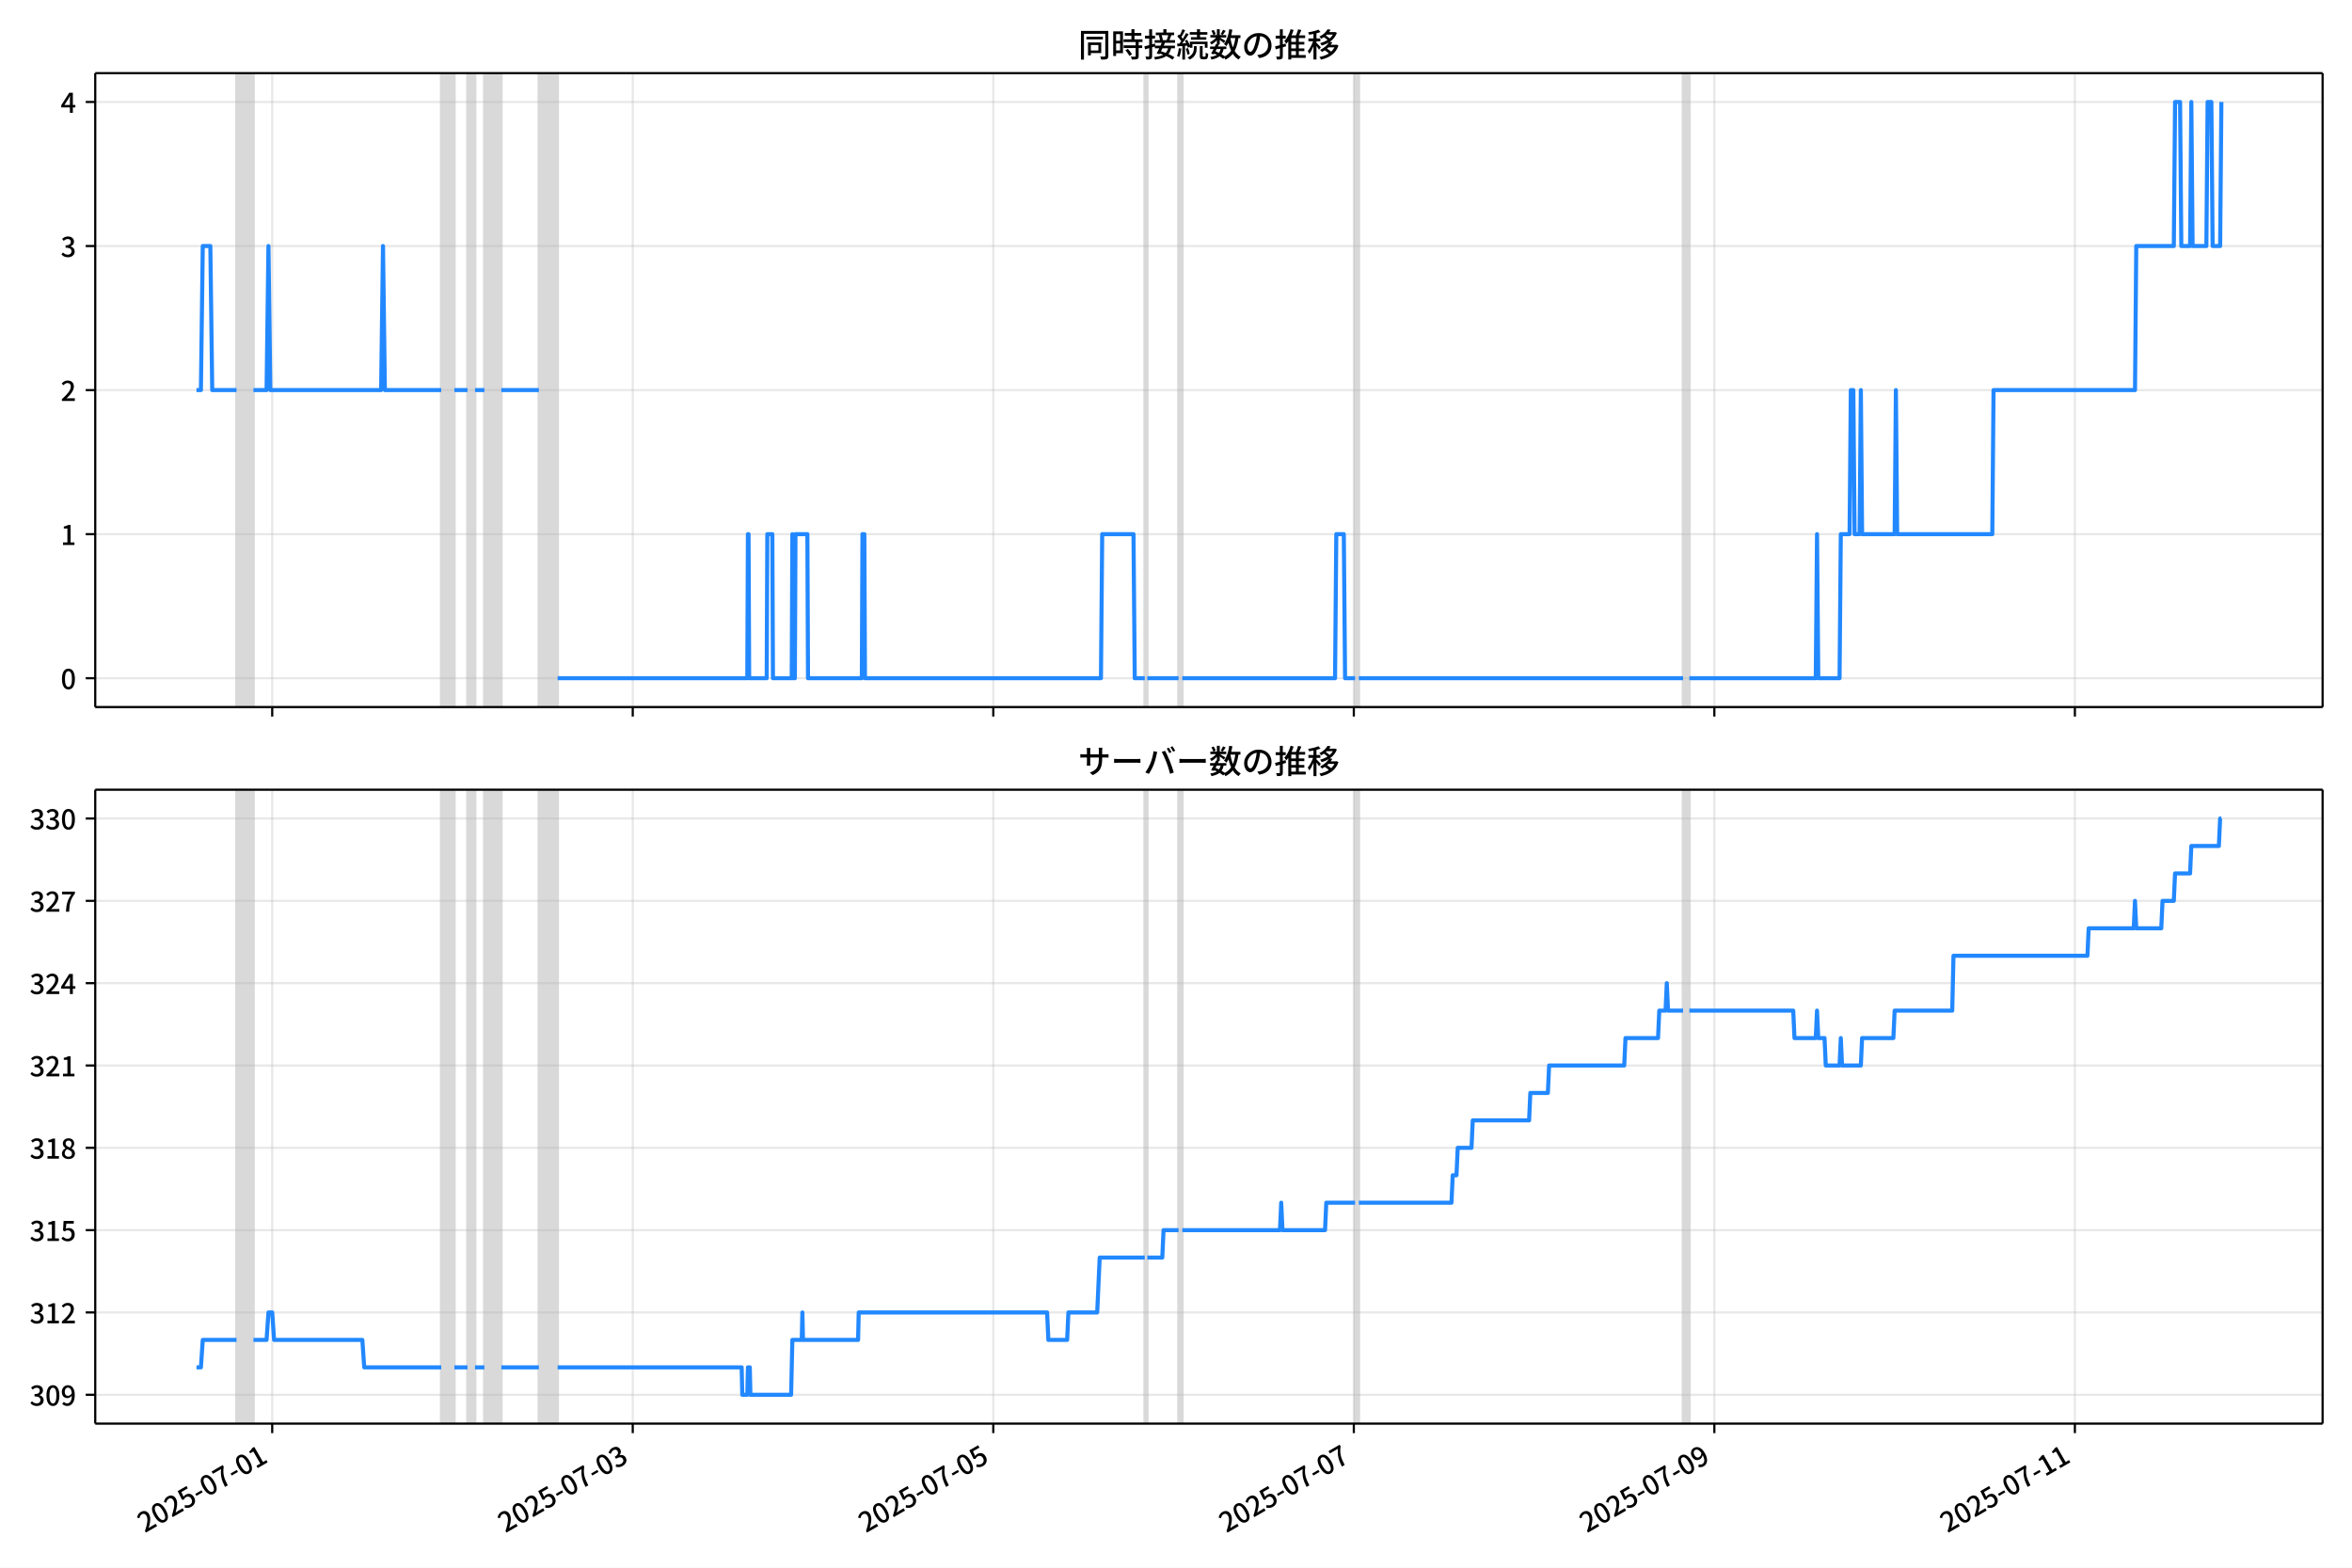
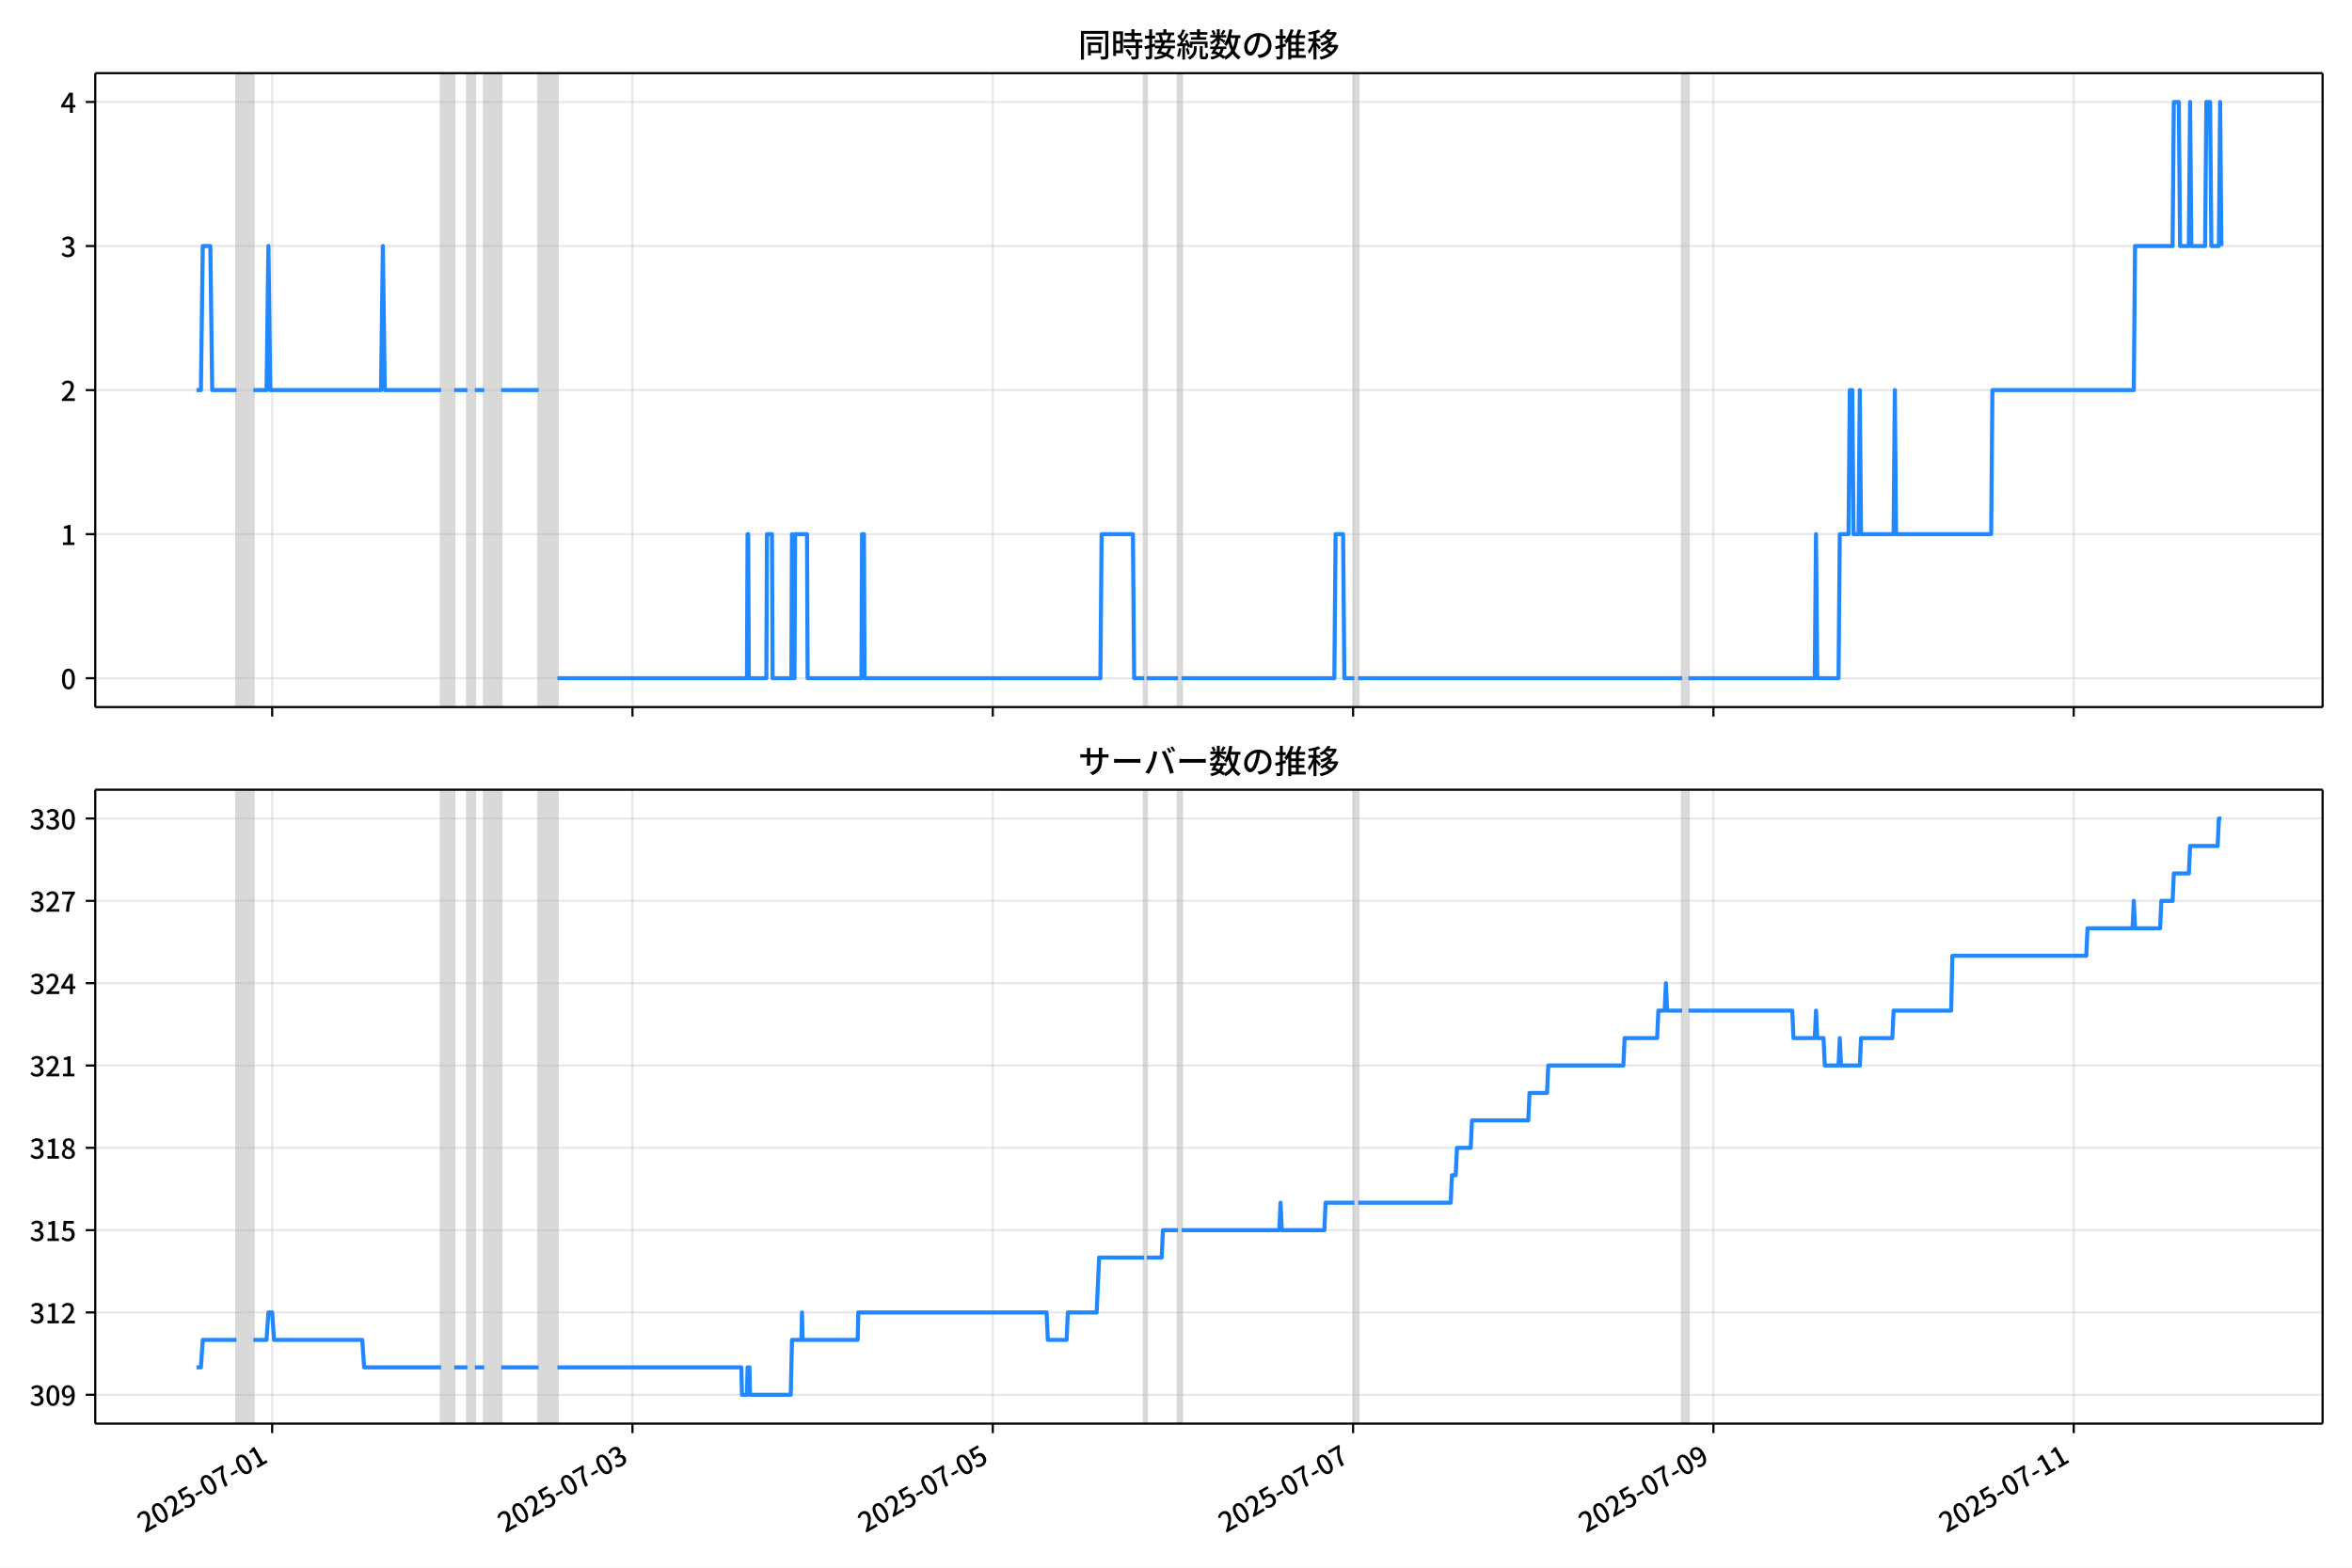
<svg xmlns="http://www.w3.org/2000/svg" xmlns:xlink="http://www.w3.org/1999/xlink" version="1.1" viewBox="0 0 864 576">
  <defs>
    <style type="text/css">*{stroke-linejoin: round; stroke-linecap: butt}</style>
  </defs>
  <g id="z">
    <g id="aa">
      <path d="m0 576h864v-576h-864z" fill="#fff" />
    </g>
    <g id="ab">
      <g id="ac">
        <path d="m34.99 259.78h818.21v-232.9h-818.21z" fill="#fff" />
      </g>
      <g id="ad">
-         <path d="m86.89 259.78h6.208v-232.9h-6.208z" clip-path="url(#b)" fill="#808080" opacity=".3" stroke="#808080" />
+         <path d="m86.881 259.78h6.204v-232.9h-6.204z" clip-path="url(#b)" fill="#808080" opacity=".3" stroke="#808080" />
      </g>
      <g id="ae">
-         <path d="m162.08 259.78h4.829v-232.9h-4.829z" clip-path="url(#b)" fill="#808080" opacity=".3" stroke="#808080" />
+         <path d="m162.02 259.78h4.826v-232.9h-4.826z" clip-path="url(#b)" fill="#808080" opacity=".3" stroke="#808080" />
      </g>
      <g id="af">
-         <path d="m171.74 259.78h2.759v-232.9h-2.759z" clip-path="url(#b)" fill="#808080" opacity=".3" stroke="#808080" />
+         <path d="m171.67 259.78h2.757v-232.9h-2.757z" clip-path="url(#b)" fill="#808080" opacity=".3" stroke="#808080" />
      </g>
      <g id="ag">
-         <path d="m177.94 259.78h6.208v-232.9h-6.208z" clip-path="url(#b)" fill="#808080" opacity=".3" stroke="#808080" />
+         <path d="m177.88 259.78h6.204v-232.9h-6.204z" clip-path="url(#b)" fill="#808080" opacity=".3" stroke="#808080" />
      </g>
      <g id="ah">
-         <path d="m197.95 259.78h6.898v-232.9h-6.898z" clip-path="url(#b)" fill="#808080" opacity=".3" stroke="#808080" />
+         <path d="m197.87 259.78h6.894v-232.9h-6.894z" clip-path="url(#b)" fill="#808080" opacity=".3" stroke="#808080" />
      </g>
      <g id="ai">
-         <path d="m420.52 259.78h.92v-232.9h-.92z" clip-path="url(#b)" fill="#808080" opacity=".3" stroke="#808080" />
+         <path d="m420.31 259.78h.919v-232.9h-.919z" clip-path="url(#b)" fill="#808080" opacity=".3" stroke="#808080" />
      </g>
      <g id="aj">
-         <path d="m432.94 259.78h1.38v-232.9h-1.38z" clip-path="url(#b)" fill="#808080" opacity=".3" stroke="#808080" />
+         <path d="m432.72 259.78h1.379v-232.9h-1.379z" clip-path="url(#b)" fill="#808080" opacity=".3" stroke="#808080" />
      </g>
      <g id="ak">
-         <path d="m497.78 259.78h1.38v-232.9h-1.38z" clip-path="url(#b)" fill="#808080" opacity=".3" stroke="#808080" />
+         <path d="m497.52 259.78h1.379v-232.9h-1.379z" clip-path="url(#b)" fill="#808080" opacity=".3" stroke="#808080" />
      </g>
      <g id="al">
-         <path d="m618.27 259.78h2.299v-232.9h-2.299z" clip-path="url(#b)" fill="#808080" opacity=".3" stroke="#808080" />
+         <path d="m617.93 259.78h2.298v-232.9h-2.298z" clip-path="url(#b)" fill="#808080" opacity=".3" stroke="#808080" />
      </g>
      <g id="am">
        <g id="an">
          <g id="ao">
-             <path d="m99.996 259.78v-232.9" clip-path="url(#b)" fill="none" stroke="#b0b0b0" stroke-linecap="square" stroke-opacity=".3" stroke-width=".8" />
+             <path d="m99.979 259.78v-232.9" clip-path="url(#b)" fill="none" stroke="#b0b0b0" stroke-linecap="square" stroke-opacity=".3" stroke-width=".8" />
          </g>
          <g id="ap">
            <defs>
              <path id="f" d="m0 0v3.5" stroke="#000" stroke-width=".8" />
            </defs>
-             <use x="99.996" y="259.778" stroke="#000000" stroke-width=".8" xlink:href="#f" />
+             <use x="99.979" y="259.778" stroke="#000000" stroke-width=".8" xlink:href="#f" />
          </g>
        </g>
        <g id="aq">
          <g id="ar">
-             <path d="m232.44 259.78v-232.9" clip-path="url(#b)" fill="none" stroke="#b0b0b0" stroke-linecap="square" stroke-opacity=".3" stroke-width=".8" />
+             <path d="m232.34 259.78v-232.9" clip-path="url(#b)" fill="none" stroke="#b0b0b0" stroke-linecap="square" stroke-opacity=".3" stroke-width=".8" />
          </g>
          <g id="as">
-             <use x="232.438" y="259.778" stroke="#000000" stroke-width=".8" xlink:href="#f" />
+             <use x="232.339" y="259.778" stroke="#000000" stroke-width=".8" xlink:href="#f" />
          </g>
        </g>
        <g id="at">
          <g id="au">
-             <path d="m364.88 259.78v-232.9" clip-path="url(#b)" fill="none" stroke="#b0b0b0" stroke-linecap="square" stroke-opacity=".3" stroke-width=".8" />
+             <path d="m364.7 259.78v-232.9" clip-path="url(#b)" fill="none" stroke="#b0b0b0" stroke-linecap="square" stroke-opacity=".3" stroke-width=".8" />
          </g>
          <g id="av">
-             <use x="364.88" y="259.778" stroke="#000000" stroke-width=".8" xlink:href="#f" />
+             <use x="364.699" y="259.778" stroke="#000000" stroke-width=".8" xlink:href="#f" />
          </g>
        </g>
        <g id="aw">
          <g id="ax">
-             <path d="m497.32 259.78v-232.9" clip-path="url(#b)" fill="none" stroke="#b0b0b0" stroke-linecap="square" stroke-opacity=".3" stroke-width=".8" />
+             <path d="m497.06 259.78v-232.9" clip-path="url(#b)" fill="none" stroke="#b0b0b0" stroke-linecap="square" stroke-opacity=".3" stroke-width=".8" />
          </g>
          <g id="ay">
-             <use x="497.321" y="259.778" stroke="#000000" stroke-width=".8" xlink:href="#f" />
+             <use x="497.058" y="259.778" stroke="#000000" stroke-width=".8" xlink:href="#f" />
          </g>
        </g>
        <g id="az">
          <g id="ba">
-             <path d="m629.76 259.78v-232.9" clip-path="url(#b)" fill="none" stroke="#b0b0b0" stroke-linecap="square" stroke-opacity=".3" stroke-width=".8" />
+             <path d="m629.42 259.78v-232.9" clip-path="url(#b)" fill="none" stroke="#b0b0b0" stroke-linecap="square" stroke-opacity=".3" stroke-width=".8" />
          </g>
          <g id="bb">
-             <use x="629.763" y="259.778" stroke="#000000" stroke-width=".8" xlink:href="#f" />
+             <use x="629.418" y="259.778" stroke="#000000" stroke-width=".8" xlink:href="#f" />
          </g>
        </g>
        <g id="bc">
          <g id="bd">
-             <path d="m762.2 259.78v-232.9" clip-path="url(#b)" fill="none" stroke="#b0b0b0" stroke-linecap="square" stroke-opacity=".3" stroke-width=".8" />
+             <path d="m761.78 259.78v-232.9" clip-path="url(#b)" fill="none" stroke="#b0b0b0" stroke-linecap="square" stroke-opacity=".3" stroke-width=".8" />
          </g>
          <g id="be">
-             <use x="762.204" y="259.778" stroke="#000000" stroke-width=".8" xlink:href="#f" />
+             <use x="761.778" y="259.778" stroke="#000000" stroke-width=".8" xlink:href="#f" />
          </g>
        </g>
      </g>
      <g id="bf">
        <g id="bg">
          <g id="bh">
            <path d="m34.99 249.19h818.21" clip-path="url(#b)" fill="none" stroke="#b0b0b0" stroke-linecap="square" stroke-opacity=".3" stroke-width=".8" />
          </g>
          <g id="bi">
            <defs>
              <path id="e" d="m0 0h-3.5" stroke="#000" stroke-width=".8" />
            </defs>
            <use x="34.99" y="249.191" stroke="#000000" stroke-width=".8" xlink:href="#e" />
          </g>
          <g id="bj">
            <g transform="translate(22.29 253.18) scale(.1 -.1)">
              <defs>
                <path id="c" transform="scale(.015625)" d="m1830-90q-460 0-806 275-346 276-535 823-188 547-188 1366 0 820 188 1357 189 538 535 803 346 266 806 266 461 0 800-269 340-269 528-803 189-534 189-1354 0-819-189-1366-188-547-528-823-339-275-800-275zm0 589q237 0 422 185 186 186 288 599 103 413 103 1091 0 679-103 1082-102 403-288 582-185 180-422 180-236 0-422-180-186-179-292-582-105-403-105-1082 0-678 105-1091 106-413 292-599 186-185 422-185z" />
              </defs>
              <use xlink:href="#c" />
            </g>
          </g>
        </g>
        <g id="bk">
          <g id="bl">
            <path d="m34.99 196.26h818.21" clip-path="url(#b)" fill="none" stroke="#b0b0b0" stroke-linecap="square" stroke-opacity=".3" stroke-width=".8" />
          </g>
          <g id="bm">
            <use x="34.99" y="196.26" stroke="#000000" stroke-width=".8" xlink:href="#e" />
          </g>
          <g id="bn">
            <g transform="translate(22.29 200.25) scale(.1 -.1)">
              <defs>
                <path id="k" transform="scale(.015625)" d="m544 0v608h1037v3277h-845v467q333 58 579 147 247 90 451 218h557v-4109h915v-608h-2694z" />
              </defs>
              <use xlink:href="#k" />
            </g>
          </g>
        </g>
        <g id="bo">
          <g id="bp">
            <path d="m34.99 143.33h818.21" clip-path="url(#b)" fill="none" stroke="#b0b0b0" stroke-linecap="square" stroke-opacity=".3" stroke-width=".8" />
          </g>
          <g id="bq">
            <use x="34.99" y="143.329" stroke="#000000" stroke-width=".8" xlink:href="#e" />
          </g>
          <g id="br">
            <g transform="translate(22.29 147.31) scale(.1 -.1)">
              <defs>
                <path id="d" transform="scale(.015625)" d="m282 0v429q697 621 1164 1136 468 515 701 956 234 442 234 826 0 256-87 451-86 196-262 301-176 106-445 106-275 0-506-151-230-150-422-368l-416 410q301 333 637 518 336 186 803 186 429 0 749-176t496-493 176-745q0-455-224-919t-615-935q-390-470-889-950 186 20 394 36t374 16h1184v-634h-3046z" />
              </defs>
              <use xlink:href="#d" />
            </g>
          </g>
        </g>
        <g id="bs">
          <g id="bt">
            <path d="m34.99 90.398h818.21" clip-path="url(#b)" fill="none" stroke="#b0b0b0" stroke-linecap="square" stroke-opacity=".3" stroke-width=".8" />
          </g>
          <g id="bu">
            <use x="34.99" y="90.398" stroke="#000000" stroke-width=".8" xlink:href="#e" />
          </g>
          <g id="bv">
            <g transform="translate(22.29 94.383) scale(.1 -.1)">
              <defs>
                <path id="h" transform="scale(.015625)" d="m1715-90q-371 0-656 90t-503 240q-217 150-377 323l359 474q211-205 479-359 269-153 634-153 269 0 467 92 199 93 311 266t112 423q0 256-125 451t-429 300q-304 106-835 106v551q467 0 732 105 266 106 384 291 119 186 119 423 0 307-192 489-192 183-531 183-269 0-503-119-233-118-438-316l-384 460q282 256 614 413 333 157 737 157 422 0 748-144 327-144 512-413 186-269 186-659 0-403-221-685-221-281-592-422v-26q269-70 490-227t349-400 128-557q0-422-215-726-214-304-573-468-358-163-787-163z" />
              </defs>
              <use xlink:href="#h" />
            </g>
          </g>
        </g>
        <g id="bw">
          <g id="bx">
            <path d="m34.99 37.466h818.21" clip-path="url(#b)" fill="none" stroke="#b0b0b0" stroke-linecap="square" stroke-opacity=".3" stroke-width=".8" />
          </g>
          <g id="by">
            <use x="34.99" y="37.466" stroke="#000000" stroke-width=".8" xlink:href="#e" />
          </g>
          <g id="bz">
            <g transform="translate(22.29 41.451) scale(.1 -.1)">
              <defs>
                <path id="p" transform="scale(.015625)" d="m2170 0v3072q0 192 12 457 13 266 20 458h-26q-90-179-183-365-92-185-195-364l-921-1415h2579v-576h-3328v493l1875 2957h858v-4717h-691z" />
              </defs>
              <use xlink:href="#p" />
            </g>
          </g>
        </g>
      </g>
      <g id="ca">
-         <path d="m72.181 143.33h1.619l.688-52.931h2.782l.691 52.931h8.928m6.208 0h4.829l.69-52.931.69 52.931h40.698l.69-52.931.69 52.931h20.694m4.829 0h4.829m2.759 0h3.449m6.208 0h13.796m6.898 105.86h69.67l.23-52.931h.23l.23 52.931h6.438l.23-52.931h1.839l.23 52.931h6.898l.23-52.931.23 52.931h.69l.23-52.931h4.369l.23 52.931h19.774l.23-52.931h.69l.23 52.931h86.685l.46-52.931h11.497l.46 52.931h3.679m.92 0h11.497m1.38 0h56.104l.46-52.931h2.759l.46 52.931h3.679m1.38 0h119.11m2.299 0h46.447l.46-52.931.46 52.931h7.818l.46-52.931h3.219l.46-52.931h.92l.46 52.931h1.839l.46-52.931.46 52.931h11.957l.46-52.931.46 52.931h34.95l.46-52.931h51.965l.46-52.931h13.796l.46-52.931h1.839l.46 52.931h3.219l.46-52.931.46 52.931h5.059l.46-52.931h1.38l.46 52.931h2.759l.46-52.931v0" clip-path="url(#b)" fill="none" stroke="#28f" stroke-linecap="square" stroke-width="1.5" />
+         <path d="m72.181 143.33h1.619l.688-52.931h2.78l.691 52.931h8.922m6.204 0h4.826l.689-52.931.689 52.931h40.673l.689-52.931.689 52.931h20.681m4.826 0h4.826m2.757 0h3.447m6.204 0h13.787m6.894 105.86h69.627l.23-52.931h.23l.23 52.931h6.434l.23-52.931h1.838l.23 52.931h6.894l.23-52.931.23 52.931h.689l.23-52.931h4.366l.23 52.931h19.762l.23-52.931h.689l.23 52.931h86.631l.46-52.931h11.49l.46 52.931h3.677m.919 0h11.49m1.379 0h56.069l.46-52.931h2.757l.46 52.931h3.677m1.379 0h119.03m2.298 0h46.418l.46-52.931.46 52.931h7.813l.46-52.931h3.217l.46-52.931h.919l.46 52.931h1.838l.46-52.931.46 52.931h11.949l.46-52.931.46 52.931h34.928l.46-52.931h51.933l.46-52.931h13.787l.46-52.931h1.838l.46 52.931h3.217l.46-52.931.46 52.931h5.055l.46-52.931h1.379l.46 52.931h2.757l.46-52.931.46 52.931v0" clip-path="url(#b)" fill="none" stroke="#28f" stroke-linecap="square" stroke-width="1.5" />
      </g>
      <g id="cb">
        <path d="m34.99 259.78v-232.9" fill="none" stroke="#000" stroke-linecap="square" stroke-width=".8" />
      </g>
      <g id="cc">
        <path d="m853.2 259.78v-232.9" fill="none" stroke="#000" stroke-linecap="square" stroke-width=".8" />
      </g>
      <g id="cd">
        <path d="m34.99 259.78h818.21" fill="none" stroke="#000" stroke-linecap="square" stroke-width=".8" />
      </g>
      <g id="ce">
        <path d="m34.99 26.88h818.21" fill="none" stroke="#000" stroke-linecap="square" stroke-width=".8" />
      </g>
      <g id="cf">
        <g transform="translate(396.1 20.88) scale(.12 -.12)">
          <defs>
            <path id="v" transform="scale(.015625)" d="m1587 3936h3232v-518h-3232v518zm320-1114h557v-2534h-557v2534zm301 0h2291v-2086h-2291v512h1734v1069h-1734v505zm-1683 2260h5113v-570h-4524v-5056h-589v5626zm4768 0h595v-4896q0-250-67-397t-227-218q-160-77-426-96t-675-19q-13 83-45 192t-77 218q-45 108-89 185 281-13 527-13 247 0 330 0 83 7 118 42 36 35 36 112v4890z" />
            <path id="t" transform="scale(.015625)" d="m2714 4672h3238v-525h-3238v525zm-244-1235h3712v-538h-3712v538zm20-1184h3635v-531h-3635v531zm1523 3155h595v-2310h-595v2310zm832-2451h589v-2823q0-230-61-364-61-135-227-199-167-70-423-86t-633-16q-20 121-78 285-57 163-121 284 275-6 509-9t310-3q77 6 106 28 29 23 29 93v2810zm-2023-1677 487 282q153-160 313-352t294-381q135-189 206-343l-519-313q-64 153-189 348-124 196-278 394-154 199-314 365zm-2086 3718h1619v-4281h-1619v544h1056v3187h-1056v550zm32-1843h1293v-537h-1293v537zm-320 1843h563v-4832h-563v4832z" />
            <path id="u" transform="scale(.015625)" d="m3866 5408h614v-870h-614v870zm-1479-653h3597v-518h-3597v518zm-230-1485h4e3v-518h-4e3v518zm825 922 519 102q64-160 121-342 58-182 96-352 39-170 45-304l-544-128q-6 134-42 313-35 180-83 365-48 186-112 346zm1856 109 589-71q-96-275-202-557-105-281-195-486l-518 77q58 147 122 329 64 183 118 372t86 336zm-2643-2106h3943v-518h-3943v518zm1408 685 602-115q-167-371-362-784t-390-797-362-685l-525 179q160 288 346 666t368 784 323 752zm-659-2157 358 403q352-102 733-240 381-137 752-304 371-166 697-336 327-169 558-329l-384-461q-218 160-532 336-313 176-685 345-371 170-755 323-384 154-742 263zm1894 1114 583-71q-122-550-353-944-230-393-604-662t-922-435q-547-167-1296-269-25 128-93 269-67 141-137 230 678 64 1168 192t819 349q330 221 531 550 202 330 304 791zm-4684 217q396 90 953 240 557 151 1120 311l77-544q-525-154-1053-311-528-156-963-284l-134 588zm121 2093h1965v-563h-1965v563zm819 1248h576v-5229q0-236-51-374t-192-208q-141-77-355-99-214-23-541-16-13 115-64 288t-109 294q205-6 381-6t234 0q64 0 92 28 29 29 29 93v5229z" />
            <path id="s" transform="scale(.015625)" d="m4058 5408h595v-1798h-595v1798zm-1415-563h3443v-499h-3443v499zm231-992h3008v-499h-3008v499zm-224-877h3475v-1203h-531v729h-2432v-729h-512v1203zm1964-877h551v-1881q0-122 22-157 23-35 106-35 25 0 92 0 68 0 135 0t99 0q51 0 83 54t45 224 19 515q90-70 234-131t259-93q-19-429-83-662-64-234-183-326-118-93-316-93-39 0-103 0t-134 0-138 0q-67 0-99 0-237 0-365 64t-176 218q-48 153-48 422v1881zm-1164-6h550v-455q0-243-48-528-48-284-186-579-137-294-409-572-272-279-727-503-70 90-192 208-121 118-230 195 416 205 665 438 250 234 371 474 122 240 164 467 42 228 42 413v442zm-2240 3309 524-192q-121-244-259-503-137-259-275-496t-259-416l-410 173q122 186 246 438 125 253 240 515 116 263 193 481zm716-743 500-230q-224-359-496-756-272-396-548-764-275-368-518-650l-358 205q179 211 377 483 199 272 387 569 189 298 358 592 170 295 298 551zm-1721-665 307 403q166-154 339-340 173-185 320-364t224-327l-326-460q-77 160-218 348-141 189-314 384-172 196-332 356zm1485-832 435 179q128-211 249-458 122-246 215-474 93-227 137-412l-473-211q-32 185-119 422-86 237-201 486-115 250-243 468zm-1530-583q422 26 998 54 576 29 1184 68l7-499q-570-45-1127-84-556-38-992-70l-70 531zm1702-992 436 135q121-276 214-596t118-556l-454-148q-26 237-112 563-86 327-202 602zm-1363 109 499-83q-57-455-163-897-105-441-253-748-51 32-134 73-83 42-170 83-86 42-144 62 148 294 234 697t131 813zm691 627h525v-2861h-525v2861z" />
            <path id="m" transform="scale(.015625)" d="m224 2022h3187v-499h-3187v499zm51 2247h3111v-487h-3111v487zm1127-1735 563-121q-154-320-333-672t-352-679q-173-326-326-582l-532 173q148 243 324 566t345 669q170 346 311 646zm934-832 563-64q-89-480-262-838t-461-614-701-432-976-298q-25 128-99 269t-157 237q659 102 1085 303 426 202 666 554t342 883zm422 3597 519-211q-147-218-298-436-150-217-278-377l-403 186q121 173 252 413 132 240 208 425zm-1203 109h563v-2957h-563v2957zm-1075-320 448 186q134-192 246-420 112-227 157-393l-467-211q-38 172-147 406t-237 432zm1094-1050 397-236q-160-263-400-529-240-265-519-489-278-224-553-378-51 103-141 237-89 135-179 218 269 109 534 294 266 186 493 416 228 231 368 467zm487-204q83-45 246-145 163-99 352-211t346-211 221-150l-327-423q-83 77-230 198-147 122-317 253-170 132-327 250-156 119-259 189l295 250zm1798 396h2311v-556h-2311v556zm115 1178 615-90q-103-640-263-1235t-384-1101q-224-505-512-889-44 57-134 134t-186 157-166 125q275 339 473 796 199 458 340 995 141 538 217 1108zm1223-1510 614-58q-147-1101-445-1940-297-838-813-1443-515-604-1321-1014-26 71-90 177-64 105-134 208-70 102-128 159 742 346 1212 880 471 535 730 1290 260 755 375 1741zm-1005-135q134-851 387-1597 253-745 659-1305 407-560 1002-874-70-57-154-150-83-93-154-189-70-96-121-179-633 371-1056 988-422 618-688 1434-265 816-425 1783l550 89zm-3309-3065 327 416q377-148 754-330 378-182 701-378 324-195 548-368l-416-435q-211 179-519 378-307 198-666 383-358 186-729 334z" />
            <path id="r" transform="scale(.015625)" d="m3686 4378q-64-493-163-1041-99-547-265-1084-192-653-432-1104t-522-688-595-237q-320 0-596 221-275 221-448 621-172 400-172 931 0 537 220 1017 221 480 611 851 391 372 909 583 519 211 1121 211 576 0 1040-186 464-185 793-515 330-329 502-771 173-441 173-941 0-672-278-1194-278-521-816-851-538-329-1318-444l-378 601q166 20 307 42t263 48q307 70 585 217 279 148 496 375 218 227 342 534 125 308 125 692t-122 713q-121 330-358 573-236 243-582 380-346 138-781 138-525 0-935-186-409-185-694-489-284-304-432-656-147-352-147-678 0-365 89-605 90-240 224-355 135-115 276-115t288 144 297 457q151 314 298 800 147 461 246 982 100 522 145 1021l684-12z" />
            <path id="n" transform="scale(.015625)" d="m2995 2925h2893v-519h-2893v519zm0-1280h2893v-519h-2893v519zm-64-1299h3232v-557h-3232v557zm1312 3577h563v-3763h-563v3763zm429 1466 634-141q-154-390-340-794-185-403-339-684l-512 140q103 199 208 458 106 259 195 528 90 269 154 493zm-1472 25 582-147q-153-518-371-1018-217-499-483-931t-573-758q-38 64-109 160-70 96-147 198-77 103-141 160 416 416 733 1034t509 1302zm128-1203h2720v-537h-2720v-4205h-582v4422l313 320h269zm-3174-2157q396 90 953 240 557 151 1120 311l77-544q-525-154-1053-311-528-156-963-284l-134 588zm121 2093h1965v-563h-1965v563zm819 1248h576v-5229q0-236-51-374t-192-208q-141-77-355-99-214-23-541-16-13 115-64 288t-109 294q205-6 381-6t234 0q64 0 92 28 29 29 29 93v5229z" />
            <path id="l" transform="scale(.015625)" d="m4051 5402 595-109q-281-493-729-941t-1107-806q-39 64-106 144t-141 153q-73 74-137 119 608 288 1011 678t614 762zm-77-557h1511v-493h-1863l352 493zm1293 0h109l109 25 384-179q-192-505-496-905t-695-701q-390-301-845-519-454-217-947-358-44 109-137 253t-176 227q448 109 867 294 419 186 777 445 359 259 631 592t419 730v96zm-1990-954 377 307q167-96 336-218 170-121 320-249 151-128 247-237l-397-332q-90 108-237 236t-317 259q-169 132-329 234zm1107-934 595-109q-307-538-803-1031-496-492-1232-876-38 64-102 144t-138 156q-74 77-138 116 455 217 807 483t604 554q253 288 407 563zm-90-589h1460v-506h-1818l358 506zm1268 0h121l109 26 384-167q-192-614-531-1075t-787-794q-448-332-983-553-534-221-1129-355-45 115-132 269-86 153-176 249 551 96 1043 285 493 189 903 473 410 285 714 669t464 883v90zm-2132-1056 410 339q186-102 384-237 198-134 371-275t282-269l-435-371q-103 128-270 272-166 144-361 288t-381 253zm-2150 3533h589v-5376h-589v5376zm-992-1242h2336v-569h-2336v569zm1024-224 365-160q-96-339-231-707-134-368-291-727-157-358-336-672-179-313-365-537-44 128-134 291t-160 272q173 192 339 457 167 266 323 570 157 304 282 618t208 595zm941 1946 416-467q-314-122-695-221-380-99-784-173-403-74-780-131-20 102-71 236-51 135-102 231 358 58 732 138 375 80 711 179t573 208zm-397-2579q58-45 179-170 122-125 266-266 144-140 259-265t160-183l-352-473q-58 102-157 255-99 154-218 317-118 164-227 311-108 147-185 237l275 237z" />
          </defs>
          <use xlink:href="#v" />
          <use transform="translate(100)" xlink:href="#t" />
          <use transform="translate(200)" xlink:href="#u" />
          <use transform="translate(300)" xlink:href="#s" />
          <use transform="translate(400)" xlink:href="#m" />
          <use transform="translate(500)" xlink:href="#r" />
          <use transform="translate(600)" xlink:href="#n" />
          <use transform="translate(700)" xlink:href="#l" />
        </g>
      </g>
    </g>
    <g id="cg">
      <g id="ch">
        <path d="m34.99 523.06h818.21v-232.9h-818.21z" fill="#fff" />
      </g>
      <g id="ci">
-         <path d="m86.89 523.06h6.208v-232.9h-6.208z" clip-path="url(#a)" fill="#808080" opacity=".3" stroke="#808080" />
+         <path d="m86.881 523.06h6.204v-232.9h-6.204z" clip-path="url(#a)" fill="#808080" opacity=".3" stroke="#808080" />
      </g>
      <g id="cj">
-         <path d="m162.08 523.06h4.829v-232.9h-4.829z" clip-path="url(#a)" fill="#808080" opacity=".3" stroke="#808080" />
+         <path d="m162.02 523.06h4.826v-232.9h-4.826z" clip-path="url(#a)" fill="#808080" opacity=".3" stroke="#808080" />
      </g>
      <g id="ck">
-         <path d="m171.74 523.06h2.759v-232.9h-2.759z" clip-path="url(#a)" fill="#808080" opacity=".3" stroke="#808080" />
+         <path d="m171.67 523.06h2.757v-232.9h-2.757z" clip-path="url(#a)" fill="#808080" opacity=".3" stroke="#808080" />
      </g>
      <g id="cl">
-         <path d="m177.94 523.06h6.208v-232.9h-6.208z" clip-path="url(#a)" fill="#808080" opacity=".3" stroke="#808080" />
+         <path d="m177.88 523.06h6.204v-232.9h-6.204z" clip-path="url(#a)" fill="#808080" opacity=".3" stroke="#808080" />
      </g>
      <g id="cm">
-         <path d="m197.95 523.06h6.898v-232.9h-6.898z" clip-path="url(#a)" fill="#808080" opacity=".3" stroke="#808080" />
+         <path d="m197.87 523.06h6.894v-232.9h-6.894z" clip-path="url(#a)" fill="#808080" opacity=".3" stroke="#808080" />
      </g>
      <g id="cn">
-         <path d="m420.52 523.06h.92v-232.9h-.92z" clip-path="url(#a)" fill="#808080" opacity=".3" stroke="#808080" />
+         <path d="m420.31 523.06h.919v-232.9h-.919z" clip-path="url(#a)" fill="#808080" opacity=".3" stroke="#808080" />
      </g>
      <g id="co">
-         <path d="m432.94 523.06h1.38v-232.9h-1.38z" clip-path="url(#a)" fill="#808080" opacity=".3" stroke="#808080" />
+         <path d="m432.72 523.06h1.379v-232.9h-1.379z" clip-path="url(#a)" fill="#808080" opacity=".3" stroke="#808080" />
      </g>
      <g id="cp">
-         <path d="m497.78 523.06h1.38v-232.9h-1.38z" clip-path="url(#a)" fill="#808080" opacity=".3" stroke="#808080" />
+         <path d="m497.52 523.06h1.379v-232.9h-1.379z" clip-path="url(#a)" fill="#808080" opacity=".3" stroke="#808080" />
      </g>
      <g id="cq">
-         <path d="m618.27 523.06h2.299v-232.9h-2.299z" clip-path="url(#a)" fill="#808080" opacity=".3" stroke="#808080" />
+         <path d="m617.93 523.06h2.298v-232.9h-2.298z" clip-path="url(#a)" fill="#808080" opacity=".3" stroke="#808080" />
      </g>
      <g id="cr">
        <g id="cs">
          <g id="ct">
-             <path d="m99.996 523.06v-232.9" clip-path="url(#a)" fill="none" stroke="#b0b0b0" stroke-linecap="square" stroke-opacity=".3" stroke-width=".8" />
+             <path d="m99.979 523.06v-232.9" clip-path="url(#a)" fill="none" stroke="#b0b0b0" stroke-linecap="square" stroke-opacity=".3" stroke-width=".8" />
          </g>
          <g id="cu">
-             <use x="99.996" y="523.055" stroke="#000000" stroke-width=".8" xlink:href="#f" />
+             <use x="99.979" y="523.055" stroke="#000000" stroke-width=".8" xlink:href="#f" />
          </g>
          <g id="cv">
-             <g transform="translate(53.207 563.33) rotate(-30) scale(.1 -.1)">
+             <g transform="translate(53.19 563.33) rotate(-30) scale(.1 -.1)">
              <defs>
                <path id="j" transform="scale(.015625)" d="m1715-90q-365 0-653 90t-506 237q-217 147-383 307l352 480q134-134 294-246t361-183q202-70 452-70 262 0 473 118 212 119 333 346 122 227 122 541 0 460-247 716-246 256-649 256-224 0-384-64t-365-198l-365 237 141 2240h2387v-627h-1747l-109-1204q154 77 307 118 154 42 340 42 397 0 723-160t518-490q192-329 192-847 0-519-224-887t-586-560q-361-192-777-192z" />
                <path id="g" transform="scale(.015625)" d="m301 1536v544h1689v-544h-1689z" />
                <path id="i" transform="scale(.015625)" d="m1235 0q32 646 109 1187t224 1024 384 941 576 938h-2208v627h3027v-455q-409-512-665-989-256-476-397-969t-205-1053-90-1251h-755z" />
              </defs>
              <use xlink:href="#d" />
              <use transform="translate(57)" xlink:href="#c" />
              <use transform="translate(114)" xlink:href="#d" />
              <use transform="translate(171)" xlink:href="#j" />
              <use transform="translate(228)" xlink:href="#g" />
              <use transform="translate(263.7)" xlink:href="#c" />
              <use transform="translate(320.7)" xlink:href="#i" />
              <use transform="translate(377.7)" xlink:href="#g" />
              <use transform="translate(413.4)" xlink:href="#c" />
              <use transform="translate(470.4)" xlink:href="#k" />
            </g>
          </g>
        </g>
        <g id="cw">
          <g id="cx">
-             <path d="m232.44 523.06v-232.9" clip-path="url(#a)" fill="none" stroke="#b0b0b0" stroke-linecap="square" stroke-opacity=".3" stroke-width=".8" />
+             <path d="m232.34 523.06v-232.9" clip-path="url(#a)" fill="none" stroke="#b0b0b0" stroke-linecap="square" stroke-opacity=".3" stroke-width=".8" />
          </g>
          <g id="cy">
-             <use x="232.438" y="523.055" stroke="#000000" stroke-width=".8" xlink:href="#f" />
+             <use x="232.339" y="523.055" stroke="#000000" stroke-width=".8" xlink:href="#f" />
          </g>
          <g id="cz">
-             <g transform="translate(185.65 563.33) rotate(-30) scale(.1 -.1)">
+             <g transform="translate(185.55 563.33) rotate(-30) scale(.1 -.1)">
              <use xlink:href="#d" />
              <use transform="translate(57)" xlink:href="#c" />
              <use transform="translate(114)" xlink:href="#d" />
              <use transform="translate(171)" xlink:href="#j" />
              <use transform="translate(228)" xlink:href="#g" />
              <use transform="translate(263.7)" xlink:href="#c" />
              <use transform="translate(320.7)" xlink:href="#i" />
              <use transform="translate(377.7)" xlink:href="#g" />
              <use transform="translate(413.4)" xlink:href="#c" />
              <use transform="translate(470.4)" xlink:href="#h" />
            </g>
          </g>
        </g>
        <g id="da">
          <g id="db">
-             <path d="m364.88 523.06v-232.9" clip-path="url(#a)" fill="none" stroke="#b0b0b0" stroke-linecap="square" stroke-opacity=".3" stroke-width=".8" />
+             <path d="m364.7 523.06v-232.9" clip-path="url(#a)" fill="none" stroke="#b0b0b0" stroke-linecap="square" stroke-opacity=".3" stroke-width=".8" />
          </g>
          <g id="dc">
-             <use x="364.88" y="523.055" stroke="#000000" stroke-width=".8" xlink:href="#f" />
+             <use x="364.699" y="523.055" stroke="#000000" stroke-width=".8" xlink:href="#f" />
          </g>
          <g id="dd">
-             <g transform="translate(318.09 563.33) rotate(-30) scale(.1 -.1)">
+             <g transform="translate(317.91 563.33) rotate(-30) scale(.1 -.1)">
              <use xlink:href="#d" />
              <use transform="translate(57)" xlink:href="#c" />
              <use transform="translate(114)" xlink:href="#d" />
              <use transform="translate(171)" xlink:href="#j" />
              <use transform="translate(228)" xlink:href="#g" />
              <use transform="translate(263.7)" xlink:href="#c" />
              <use transform="translate(320.7)" xlink:href="#i" />
              <use transform="translate(377.7)" xlink:href="#g" />
              <use transform="translate(413.4)" xlink:href="#c" />
              <use transform="translate(470.4)" xlink:href="#j" />
            </g>
          </g>
        </g>
        <g id="de">
          <g id="df">
-             <path d="m497.32 523.06v-232.9" clip-path="url(#a)" fill="none" stroke="#b0b0b0" stroke-linecap="square" stroke-opacity=".3" stroke-width=".8" />
+             <path d="m497.06 523.06v-232.9" clip-path="url(#a)" fill="none" stroke="#b0b0b0" stroke-linecap="square" stroke-opacity=".3" stroke-width=".8" />
          </g>
          <g id="dg">
-             <use x="497.321" y="523.055" stroke="#000000" stroke-width=".8" xlink:href="#f" />
+             <use x="497.058" y="523.055" stroke="#000000" stroke-width=".8" xlink:href="#f" />
          </g>
          <g id="dh">
-             <g transform="translate(450.53 563.33) rotate(-30) scale(.1 -.1)">
+             <g transform="translate(450.27 563.33) rotate(-30) scale(.1 -.1)">
              <use xlink:href="#d" />
              <use transform="translate(57)" xlink:href="#c" />
              <use transform="translate(114)" xlink:href="#d" />
              <use transform="translate(171)" xlink:href="#j" />
              <use transform="translate(228)" xlink:href="#g" />
              <use transform="translate(263.7)" xlink:href="#c" />
              <use transform="translate(320.7)" xlink:href="#i" />
              <use transform="translate(377.7)" xlink:href="#g" />
              <use transform="translate(413.4)" xlink:href="#c" />
              <use transform="translate(470.4)" xlink:href="#i" />
            </g>
          </g>
        </g>
        <g id="di">
          <g id="dj">
-             <path d="m629.76 523.06v-232.9" clip-path="url(#a)" fill="none" stroke="#b0b0b0" stroke-linecap="square" stroke-opacity=".3" stroke-width=".8" />
+             <path d="m629.42 523.06v-232.9" clip-path="url(#a)" fill="none" stroke="#b0b0b0" stroke-linecap="square" stroke-opacity=".3" stroke-width=".8" />
          </g>
          <g id="dk">
-             <use x="629.763" y="523.055" stroke="#000000" stroke-width=".8" xlink:href="#f" />
+             <use x="629.418" y="523.055" stroke="#000000" stroke-width=".8" xlink:href="#f" />
          </g>
          <g id="dl">
-             <g transform="translate(582.97 563.33) rotate(-30) scale(.1 -.1)">
+             <g transform="translate(582.63 563.33) rotate(-30) scale(.1 -.1)">
              <defs>
                <path id="o" transform="scale(.015625)" d="m1562-90q-410 0-708 150-297 151-502 356l403 461q141-160 346-256t422-96q224 0 425 102 202 103 352 333 151 230 237 614 87 384 87 941 0 589-115 970t-323 563-496 182q-205 0-372-118-166-118-262-336t-96-525q0-301 86-512 87-211 259-323 173-112 417-112 224 0 460 141 237 141 448 461l32-544q-134-180-313-314t-371-208-384-74q-391 0-689 166-297 167-467 496-169 330-169 823 0 467 195 816t515 541 698 192q339 0 636-138 298-137 519-419 221-281 349-710t128-1018q0-691-141-1187t-391-807q-249-310-563-461-313-150-652-150z" />
              </defs>
              <use xlink:href="#d" />
              <use transform="translate(57)" xlink:href="#c" />
              <use transform="translate(114)" xlink:href="#d" />
              <use transform="translate(171)" xlink:href="#j" />
              <use transform="translate(228)" xlink:href="#g" />
              <use transform="translate(263.7)" xlink:href="#c" />
              <use transform="translate(320.7)" xlink:href="#i" />
              <use transform="translate(377.7)" xlink:href="#g" />
              <use transform="translate(413.4)" xlink:href="#c" />
              <use transform="translate(470.4)" xlink:href="#o" />
            </g>
          </g>
        </g>
        <g id="dm">
          <g id="dn">
-             <path d="m762.2 523.06v-232.9" clip-path="url(#a)" fill="none" stroke="#b0b0b0" stroke-linecap="square" stroke-opacity=".3" stroke-width=".8" />
+             <path d="m761.78 523.06v-232.9" clip-path="url(#a)" fill="none" stroke="#b0b0b0" stroke-linecap="square" stroke-opacity=".3" stroke-width=".8" />
          </g>
          <g id="do">
-             <use x="762.204" y="523.055" stroke="#000000" stroke-width=".8" xlink:href="#f" />
+             <use x="761.778" y="523.055" stroke="#000000" stroke-width=".8" xlink:href="#f" />
          </g>
          <g id="dp">
-             <g transform="translate(715.41 563.33) rotate(-30) scale(.1 -.1)">
+             <g transform="translate(714.99 563.33) rotate(-30) scale(.1 -.1)">
              <use xlink:href="#d" />
              <use transform="translate(57)" xlink:href="#c" />
              <use transform="translate(114)" xlink:href="#d" />
              <use transform="translate(171)" xlink:href="#j" />
              <use transform="translate(228)" xlink:href="#g" />
              <use transform="translate(263.7)" xlink:href="#c" />
              <use transform="translate(320.7)" xlink:href="#i" />
              <use transform="translate(377.7)" xlink:href="#g" />
              <use transform="translate(413.4)" xlink:href="#k" />
              <use transform="translate(470.4)" xlink:href="#k" />
            </g>
          </g>
        </g>
      </g>
      <g id="dq">
        <g id="dr">
          <g id="ds">
            <path d="m34.99 512.47h818.21" clip-path="url(#a)" fill="none" stroke="#b0b0b0" stroke-linecap="square" stroke-opacity=".3" stroke-width=".8" />
          </g>
          <g id="dt">
            <use x="34.99" y="512.469" stroke="#000000" stroke-width=".8" xlink:href="#e" />
          </g>
          <g id="du">
            <g transform="translate(10.89 516.45) scale(.1 -.1)">
              <use xlink:href="#h" />
              <use transform="translate(57)" xlink:href="#c" />
              <use transform="translate(114)" xlink:href="#o" />
            </g>
          </g>
        </g>
        <g id="dv">
          <g id="dw">
            <path d="m34.99 482.22h818.21" clip-path="url(#a)" fill="none" stroke="#b0b0b0" stroke-linecap="square" stroke-opacity=".3" stroke-width=".8" />
          </g>
          <g id="dx">
            <use x="34.99" y="482.223" stroke="#000000" stroke-width=".8" xlink:href="#e" />
          </g>
          <g id="dy">
            <g transform="translate(10.89 486.21) scale(.1 -.1)">
              <use xlink:href="#h" />
              <use transform="translate(57)" xlink:href="#k" />
              <use transform="translate(114)" xlink:href="#d" />
            </g>
          </g>
        </g>
        <g id="dz">
          <g id="ea">
            <path d="m34.99 451.98h818.21" clip-path="url(#a)" fill="none" stroke="#b0b0b0" stroke-linecap="square" stroke-opacity=".3" stroke-width=".8" />
          </g>
          <g id="eb">
            <use x="34.99" y="451.976" stroke="#000000" stroke-width=".8" xlink:href="#e" />
          </g>
          <g id="ec">
            <g transform="translate(10.89 455.96) scale(.1 -.1)">
              <use xlink:href="#h" />
              <use transform="translate(57)" xlink:href="#k" />
              <use transform="translate(114)" xlink:href="#j" />
            </g>
          </g>
        </g>
        <g id="ed">
          <g id="ee">
            <path d="m34.99 421.73h818.21" clip-path="url(#a)" fill="none" stroke="#b0b0b0" stroke-linecap="square" stroke-opacity=".3" stroke-width=".8" />
          </g>
          <g id="ef">
            <use x="34.99" y="421.73" stroke="#000000" stroke-width=".8" xlink:href="#e" />
          </g>
          <g id="eg">
            <g transform="translate(10.89 425.71) scale(.1 -.1)">
              <defs>
                <path id="w" transform="scale(.015625)" d="m1830-90q-441 0-787 163-345 164-547 448-202 285-202 650 0 314 122 557t314 419 403 291v32q-256 186-442 458-185 272-185 643 0 365 176 640t480 425q304 151 694 151 410 0 704-160t457-439q164-278 164-649 0-237-96-448t-234-381q-137-169-291-278v-32q218-115 397-285 179-169 288-406t109-557q0-346-189-628-189-281-532-448-342-166-803-166zm314 2708q205 198 310 419 106 221 106 464 0 211-83 384t-247 272q-163 99-393 99-288 0-480-183-192-182-192-502 0-256 134-429 135-172 359-294t486-230zm-294-2170q236 0 418 89 183 90 285 253 103 164 103 388 0 211-90 367-89 157-246 272-157 116-368 215t-454 195q-244-173-398-426-153-252-153-553 0-237 118-416 119-179 324-282 205-102 461-102z" />
              </defs>
              <use xlink:href="#h" />
              <use transform="translate(57)" xlink:href="#k" />
              <use transform="translate(114)" xlink:href="#w" />
            </g>
          </g>
        </g>
        <g id="eh">
          <g id="ei">
            <path d="m34.99 391.48h818.21" clip-path="url(#a)" fill="none" stroke="#b0b0b0" stroke-linecap="square" stroke-opacity=".3" stroke-width=".8" />
          </g>
          <g id="ej">
            <use x="34.99" y="391.483" stroke="#000000" stroke-width=".8" xlink:href="#e" />
          </g>
          <g id="ek">
            <g transform="translate(10.89 395.47) scale(.1 -.1)">
              <use xlink:href="#h" />
              <use transform="translate(57)" xlink:href="#d" />
              <use transform="translate(114)" xlink:href="#k" />
            </g>
          </g>
        </g>
        <g id="el">
          <g id="em">
            <path d="m34.99 361.24h818.21" clip-path="url(#a)" fill="none" stroke="#b0b0b0" stroke-linecap="square" stroke-opacity=".3" stroke-width=".8" />
          </g>
          <g id="en">
            <use x="34.99" y="361.237" stroke="#000000" stroke-width=".8" xlink:href="#e" />
          </g>
          <g id="eo">
            <g transform="translate(10.89 365.22) scale(.1 -.1)">
              <use xlink:href="#h" />
              <use transform="translate(57)" xlink:href="#d" />
              <use transform="translate(114)" xlink:href="#p" />
            </g>
          </g>
        </g>
        <g id="ep">
          <g id="eq">
            <path d="m34.99 330.99h818.21" clip-path="url(#a)" fill="none" stroke="#b0b0b0" stroke-linecap="square" stroke-opacity=".3" stroke-width=".8" />
          </g>
          <g id="er">
            <use x="34.99" y="330.99" stroke="#000000" stroke-width=".8" xlink:href="#e" />
          </g>
          <g id="es">
            <g transform="translate(10.89 334.98) scale(.1 -.1)">
              <use xlink:href="#h" />
              <use transform="translate(57)" xlink:href="#d" />
              <use transform="translate(114)" xlink:href="#i" />
            </g>
          </g>
        </g>
        <g id="et">
          <g id="eu">
            <path d="m34.99 300.74h818.21" clip-path="url(#a)" fill="none" stroke="#b0b0b0" stroke-linecap="square" stroke-opacity=".3" stroke-width=".8" />
          </g>
          <g id="ev">
            <use x="34.99" y="300.744" stroke="#000000" stroke-width=".8" xlink:href="#e" />
          </g>
          <g id="ew">
            <g transform="translate(10.89 304.73) scale(.1 -.1)">
              <use xlink:href="#h" />
              <use transform="translate(57)" xlink:href="#h" />
              <use transform="translate(114)" xlink:href="#c" />
            </g>
          </g>
        </g>
      </g>
      <g id="ex">
-         <path d="m72.181 502.39h1.619l.688-10.082h12.401m6.208 0h4.829l.69-10.082h1.38l.69 10.082h32.421l.69 10.082h28.282m4.829 0h4.829m2.759 0h3.449m6.208 0h13.796m6.898 0h67.6l.23 10.082h1.839l.23-10.082h.69l.23 10.082h14.946l.46-20.164h3.449l.23-10.082.23 10.082h20.234l.23-10.082h69.21l.46 10.082h6.898l.46-10.082h10.577l.92-20.164h16.555m.92 0h5.518l.46-10.082h5.518m1.38 0h35.87l.46-10.082.46 10.082h15.635l.46-10.082h10.577m1.38 0h34.03l.46-10.082h1.38l.46-10.082h5.059l.46-10.082h20.694l.46-10.082h6.438l.46-10.082h27.592l.46-10.082h11.957l.46-10.082h2.299l.46-10.082.46 10.082h5.518m2.299 0h38.169l.46 10.082h7.818l.46-10.082.46 10.082h2.299l.46 10.082h5.059l.46-10.082.46 10.082h6.898l.46-10.082h11.497l.46-10.082h21.154l.46-20.164h49.206l.46-10.082h16.555l.46-10.082.46 10.082h9.197l.46-10.082h4.139l.46-10.082h5.518l.46-10.082h10.117l.46-10.082h.46v0" clip-path="url(#a)" fill="none" stroke="#28f" stroke-linecap="square" stroke-width="1.5" />
+         <path d="m72.181 502.39h1.619l.688-10.082h12.393m6.204 0h4.826l.689-10.082h1.379l.689 10.082h32.401l.689 10.082h28.264m4.826 0h4.826m2.757 0h3.447m6.204 0h13.787m6.894 0h67.559l.23 10.082h1.838l.23-10.082h.689l.23 10.082h14.936l.46-20.164h3.447l.23-10.082.23 10.082h20.222l.23-10.082h69.167l.46 10.082h6.894l.46-10.082h10.57l.919-20.164h16.545m.919 0h5.515l.46-10.082h5.515m1.379 0h35.847l.46-10.082.46 10.082h15.626l.46-10.082h10.57m1.379 0h34.009l.46-10.082h1.379l.46-10.082h5.055l.46-10.082h20.681l.46-10.082h6.434l.46-10.082h27.575l.46-10.082h11.949l.46-10.082h2.298l.46-10.082.46 10.082h5.515m2.298 0h38.145l.46 10.082h7.813l.46-10.082.46 10.082h2.298l.46 10.082h5.055l.46-10.082.46 10.082h6.894l.46-10.082h11.49l.46-10.082h21.141l.46-20.164h49.175l.46-10.082h16.545l.46-10.082.46 10.082h9.192l.46-10.082h4.136l.46-10.082h5.515l.46-10.082h10.111l.46-10.082h.919v0" clip-path="url(#a)" fill="none" stroke="#28f" stroke-linecap="square" stroke-width="1.5" />
      </g>
      <g id="ey">
        <path d="m34.99 523.06v-232.9" fill="none" stroke="#000" stroke-linecap="square" stroke-width=".8" />
      </g>
      <g id="ez">
        <path d="m853.2 523.06v-232.9" fill="none" stroke="#000" stroke-linecap="square" stroke-width=".8" />
      </g>
      <g id="fa">
        <path d="m34.99 523.06h818.21" fill="none" stroke="#000" stroke-linecap="square" stroke-width=".8" />
      </g>
      <g id="fb">
        <path d="m34.99 290.16h818.21" fill="none" stroke="#000" stroke-linecap="square" stroke-width=".8" />
      </g>
      <g id="fc">
        <g transform="translate(396.1 284.16) scale(.12 -.12)">
          <defs>
            <path id="y" transform="scale(.015625)" d="m4685 2893q0-621-84-1111-83-489-288-877-204-387-569-691t-928-560l-544 512q448 167 781 371 333 205 550 503 218 298 323 739 106 442 106 1075v1620q0 192-10 339-9 147-22 217h723q-6-70-22-217t-16-339v-1581zm-2304 2086q-7-64-23-199-16-134-16-313v-2317q0-128 6-256 7-128 13-224 7-96 13-140h-710q6 44 12 140 7 96 13 221 7 125 7 259v2317q0 122-10 256-9 135-28 256h723zm-1978-1197q45-12 144-22t237-20q138-9 285-9h4217q237 0 394 13t246 26v-679q-76 7-240 13-163 6-393 6h-4224q-147 0-282-3-134-3-234-10-99-6-150-12v697z" />
            <path id="q" transform="scale(.015625)" d="m621 2854q109-6 265-16 157-9 339-16 183-6 349-6 128 0 352 0t509 0 598 0q314 0 624 0 311 0 586 0t486 0q212 0 327 0 230 0 416 16t301 22v-793q-109 6-308 19-198 13-409 13-109 0-324 0-214 0-489 0t-586 0q-310 0-624 0-313 0-598 0t-509 0-352 0q-262 0-525-10-262-9-428-22v793z" />
            <path id="x" transform="scale(.015625)" d="m4941 5037q83-109 176-269t182-320q90-160 154-288l-416-179q-96 192-240 448t-272 435l416 173zm723 275q83-122 182-282 100-160 196-317 96-156 153-271l-416-186q-102 205-246 454-144 250-279 429l410 173zm-4339-3360q102 262 201 556 100 295 183 612t144 630q61 314 93 602l723-147q-19-83-45-183-26-99-48-195t-42-166q-32-154-86-394t-131-512-164-551q-86-278-182-514-115-301-269-618-153-317-326-618-173-300-346-550l-697 294q301 397 563 874t429 880zm3155 198q-96 250-215 531-118 282-243 567-124 285-246 534-122 250-224 429l659 218q96-179 221-429t253-535q128-284 249-566 122-281 218-525 90-230 195-518 106-288 211-592 106-304 195-589 90-285 154-515l-729-237q-84 352-199 736t-240 768-259 723z" />
          </defs>
          <use xlink:href="#y" />
          <use transform="translate(100)" xlink:href="#q" />
          <use transform="translate(200)" xlink:href="#x" />
          <use transform="translate(300)" xlink:href="#q" />
          <use transform="translate(400)" xlink:href="#m" />
          <use transform="translate(500)" xlink:href="#r" />
          <use transform="translate(600)" xlink:href="#n" />
          <use transform="translate(700)" xlink:href="#l" />
        </g>
      </g>
    </g>
  </g>
  <defs>
    <clipPath id="b">
      <rect x="34.99" y="26.88" width="818.21" height="232.9" />
    </clipPath>
    <clipPath id="a">
      <rect x="34.99" y="290.16" width="818.21" height="232.9" />
    </clipPath>
  </defs>
</svg>
